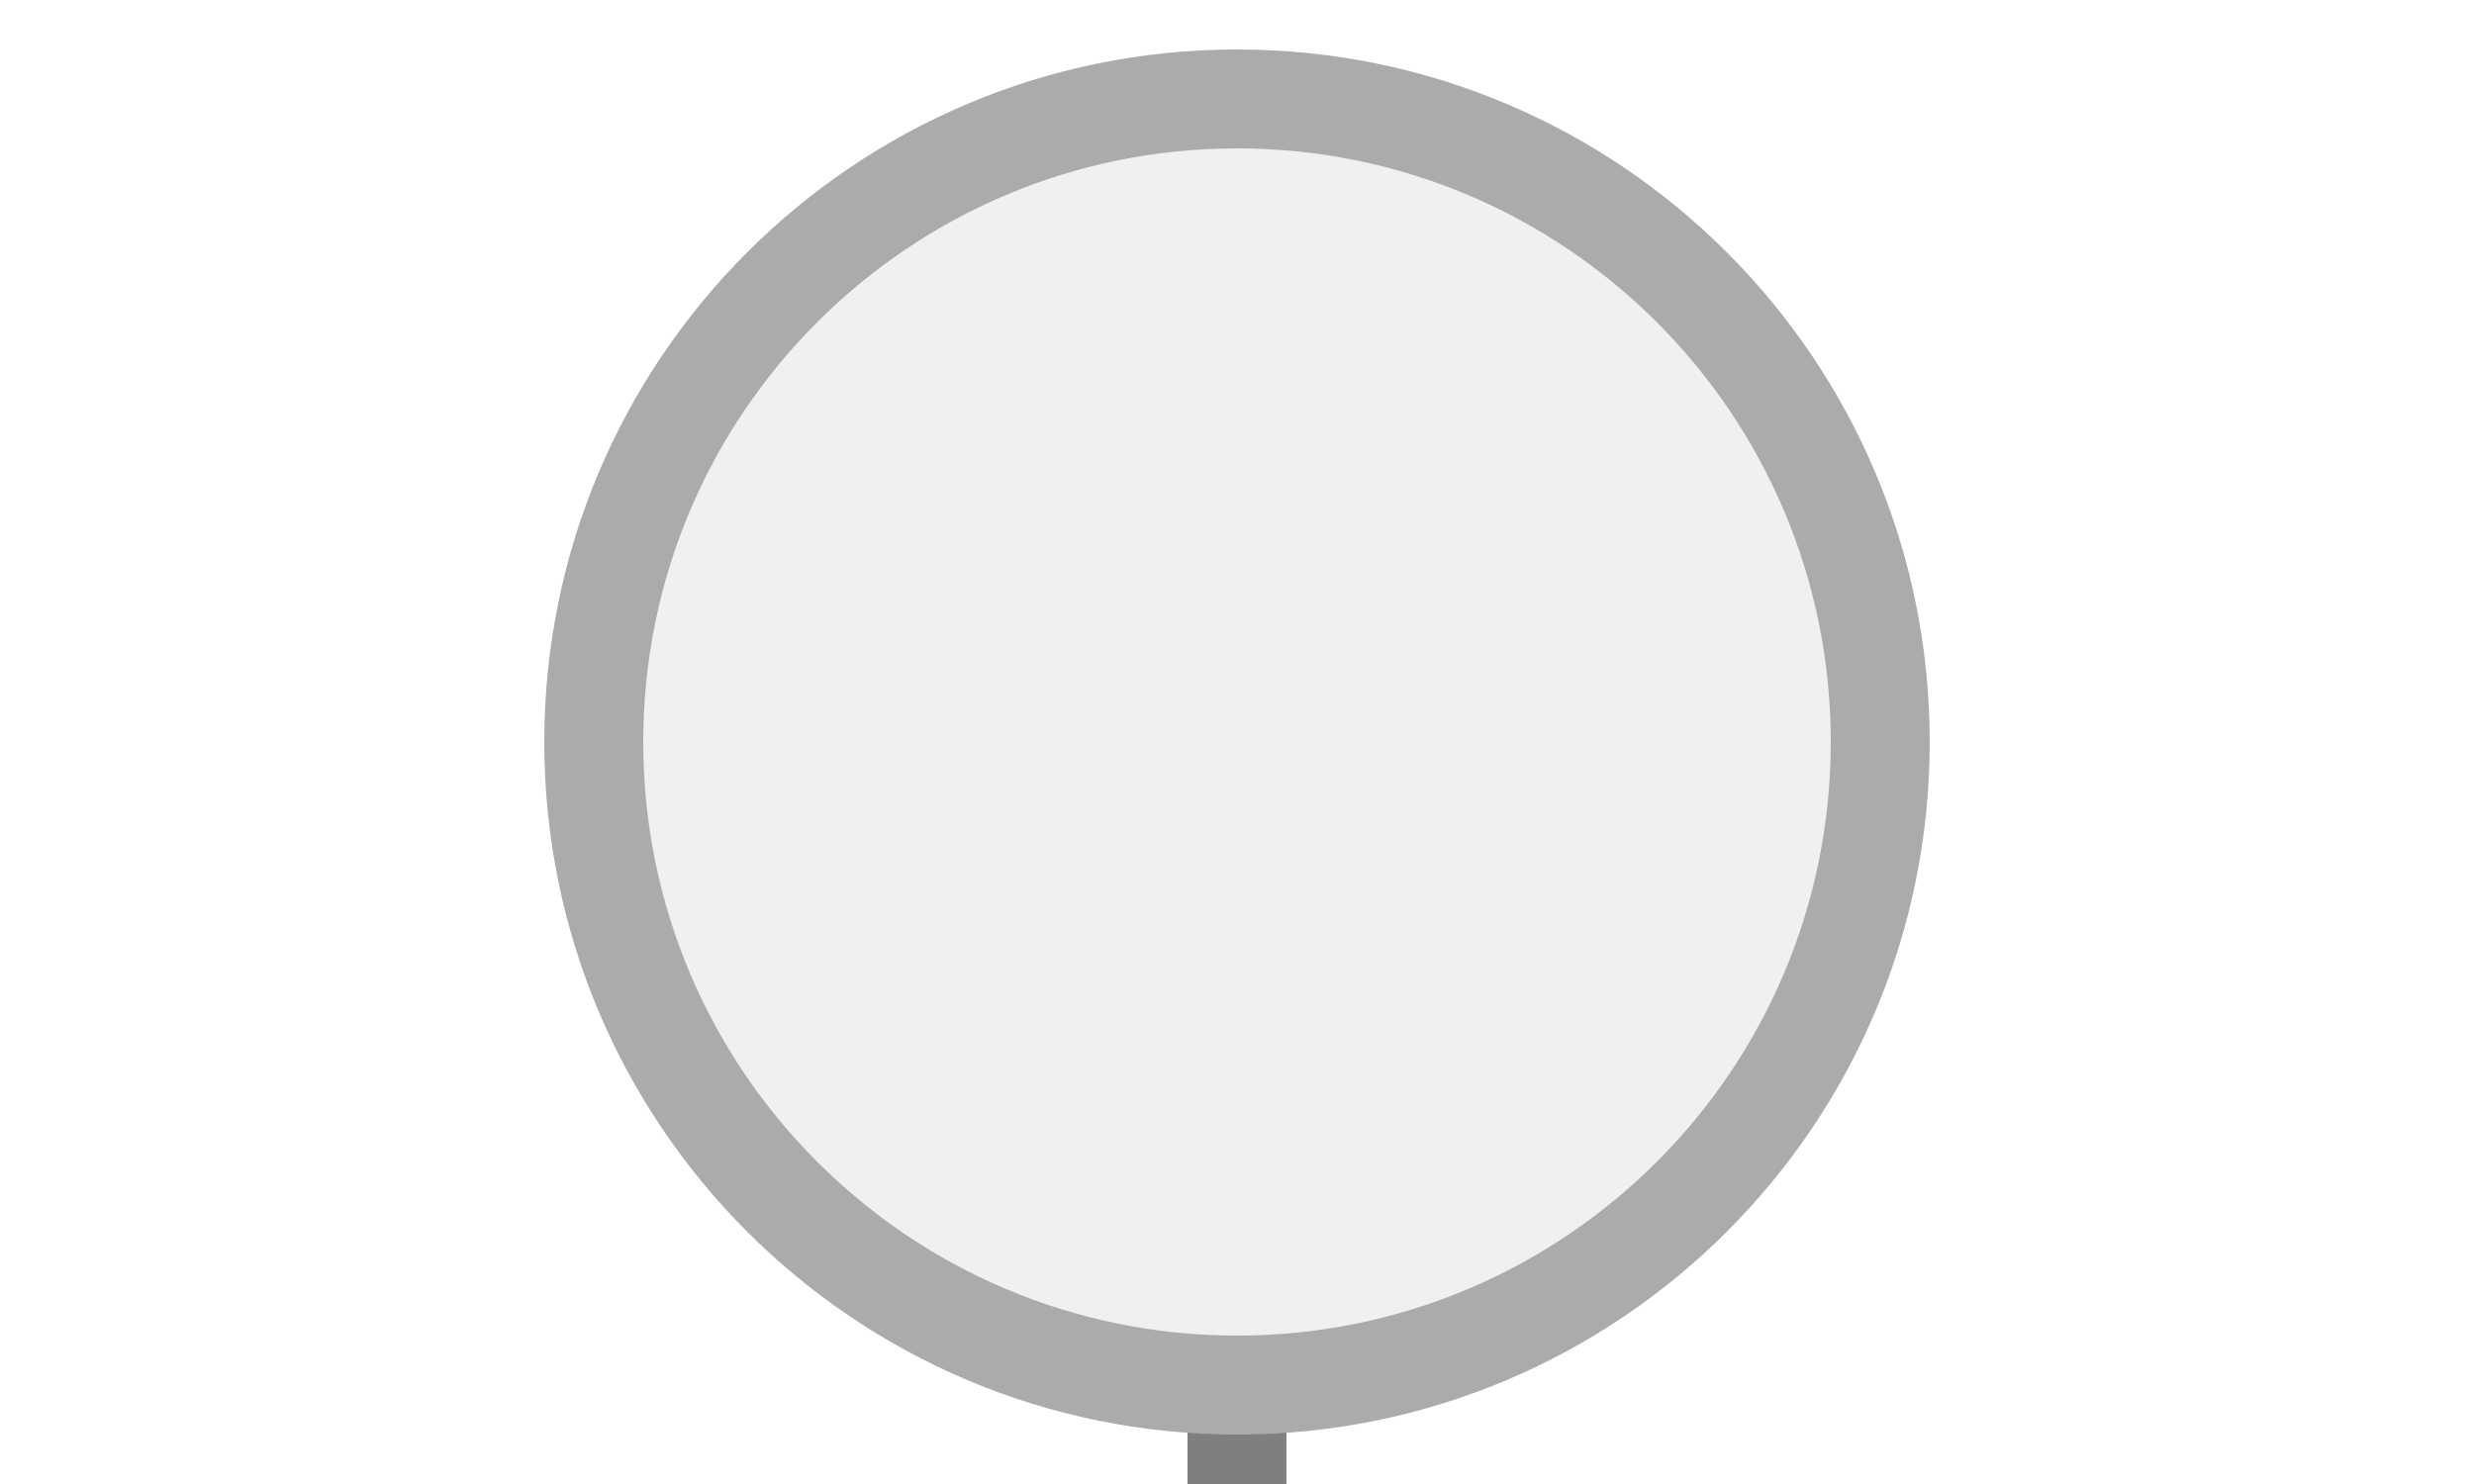
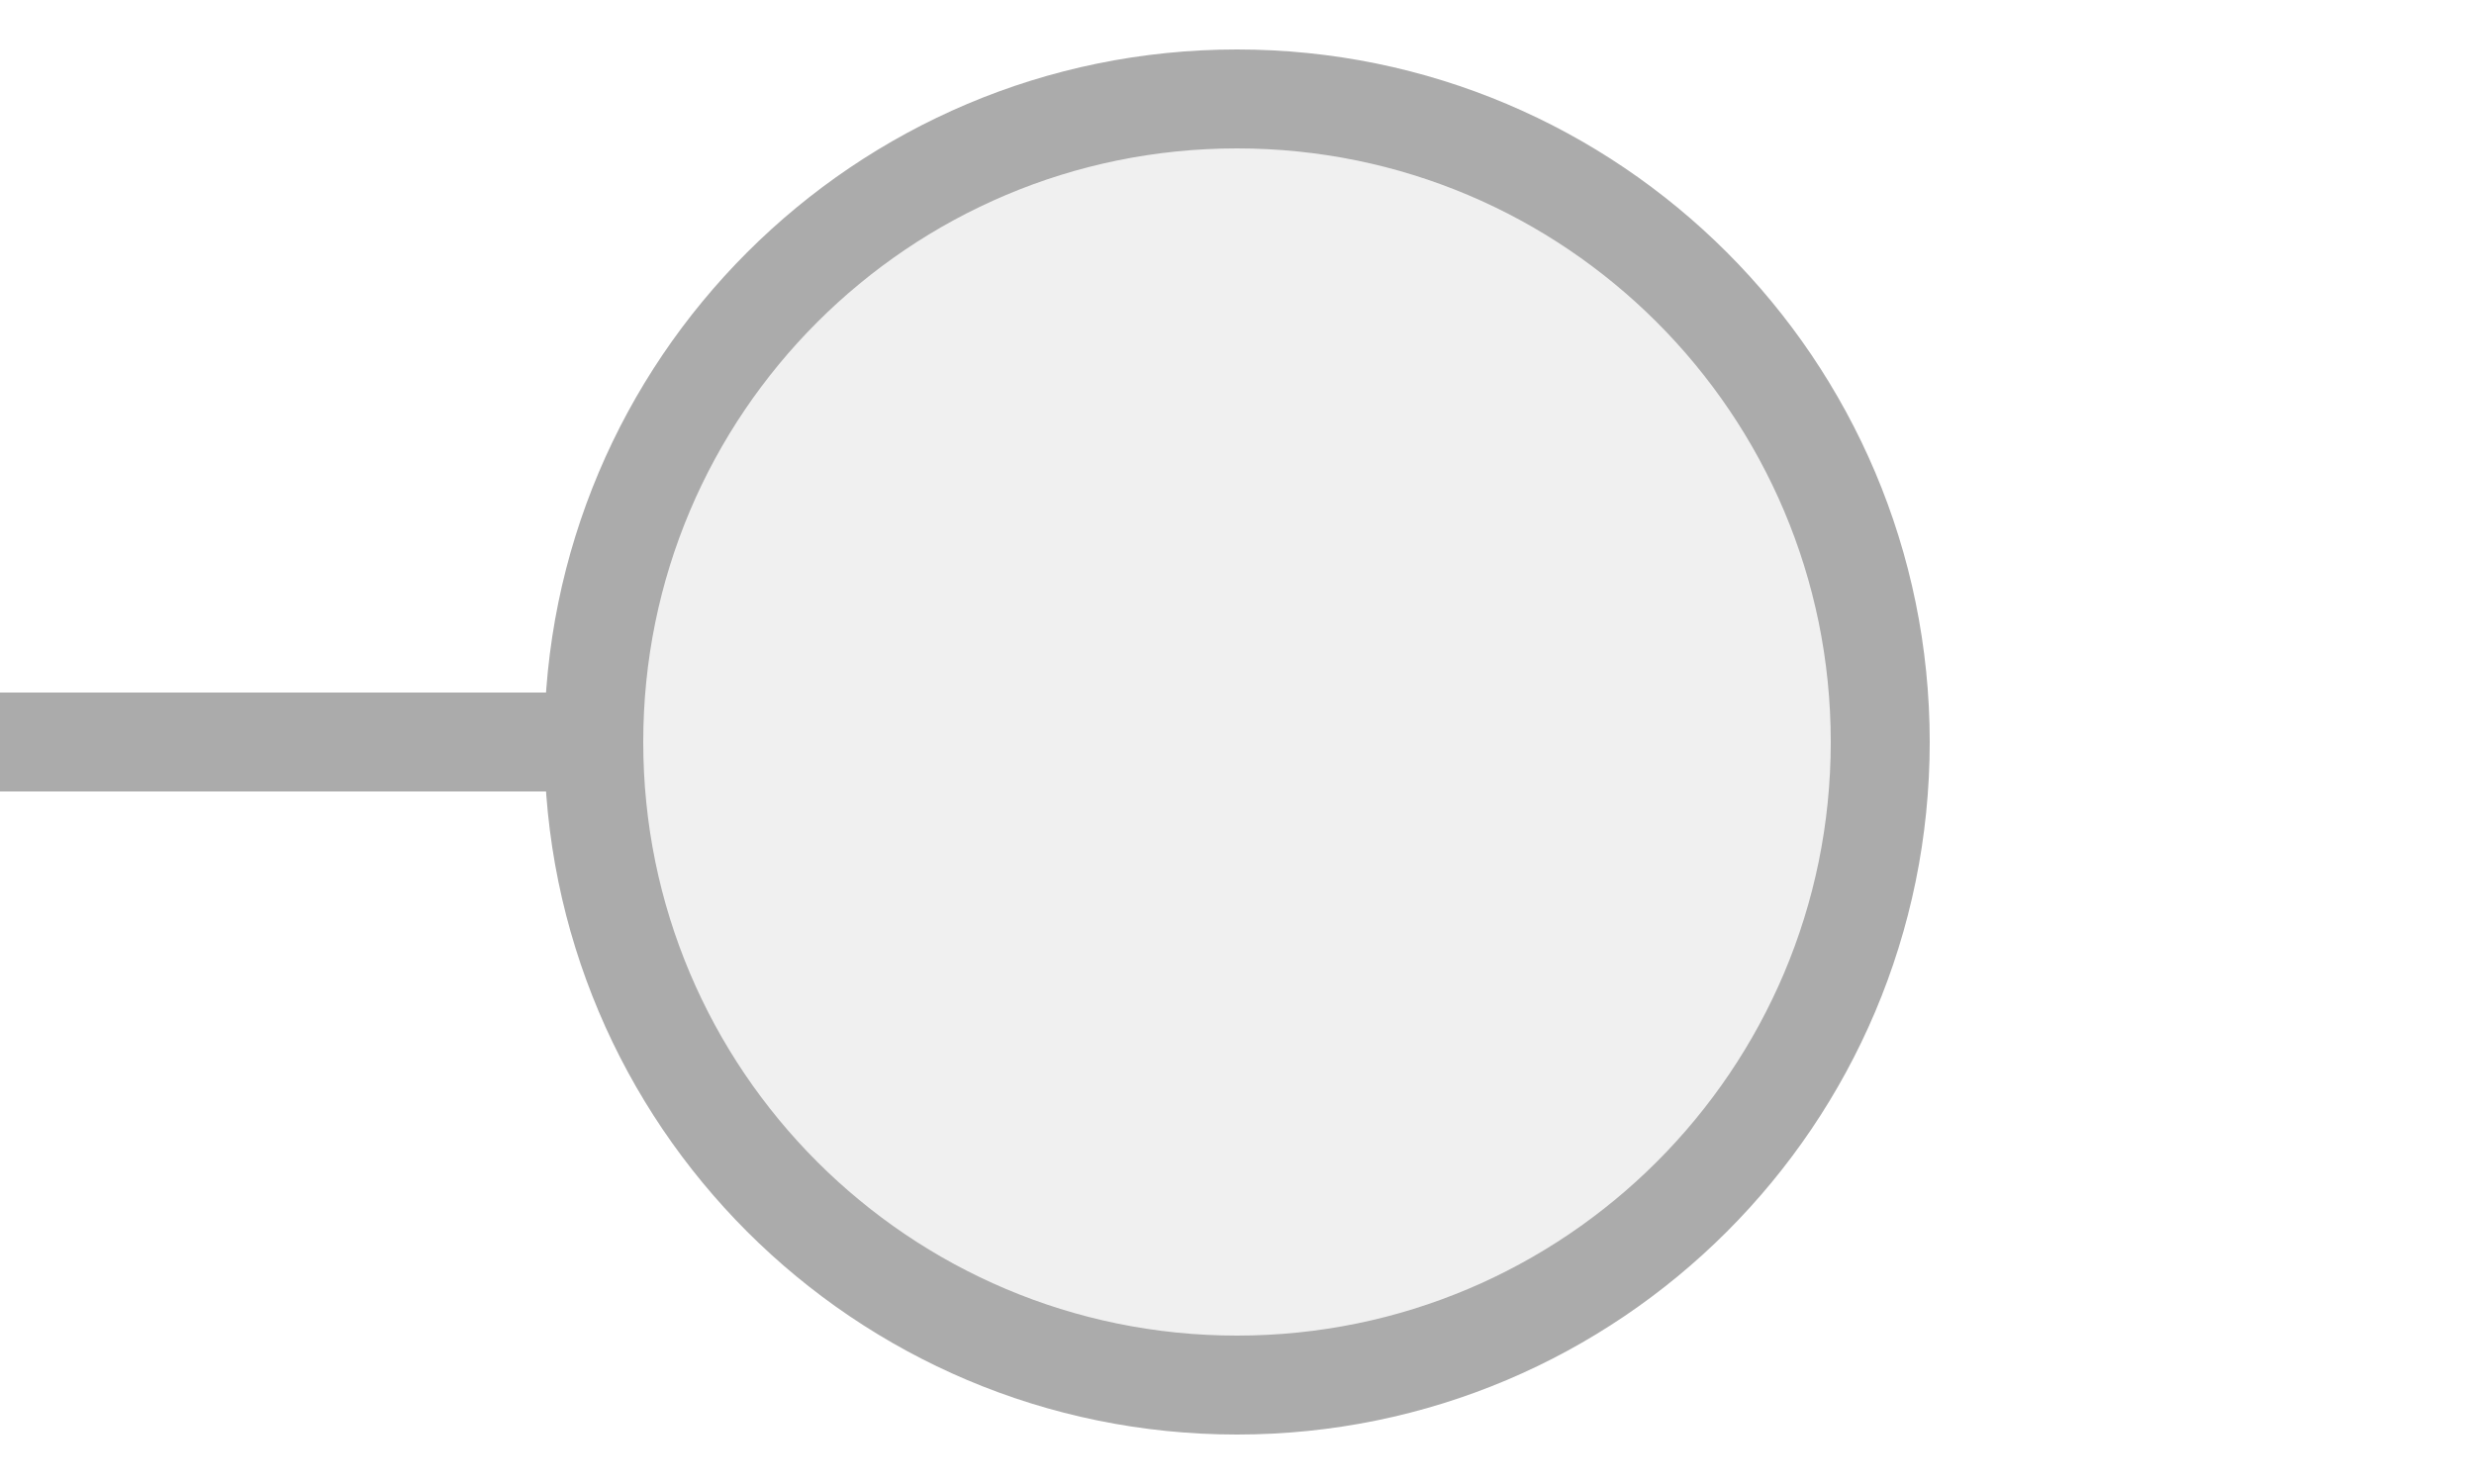
<svg xmlns="http://www.w3.org/2000/svg" width="25px" height="15px" viewBox="0 0 25 15">
-   <rect x="12" y="13.5" width="1" height="1.5" fill="#7f7f7f" />
+   <line x1="0" y1="7.5" x2="6" y2="7.5" stroke="#ababab" stroke-width="1" stroke-linecap="round" />
  <circle cx="12.5" cy="7.5" r="6.5" fill="#f0f0f0" stroke="#ababab" stroke-width="1" />
</svg>
